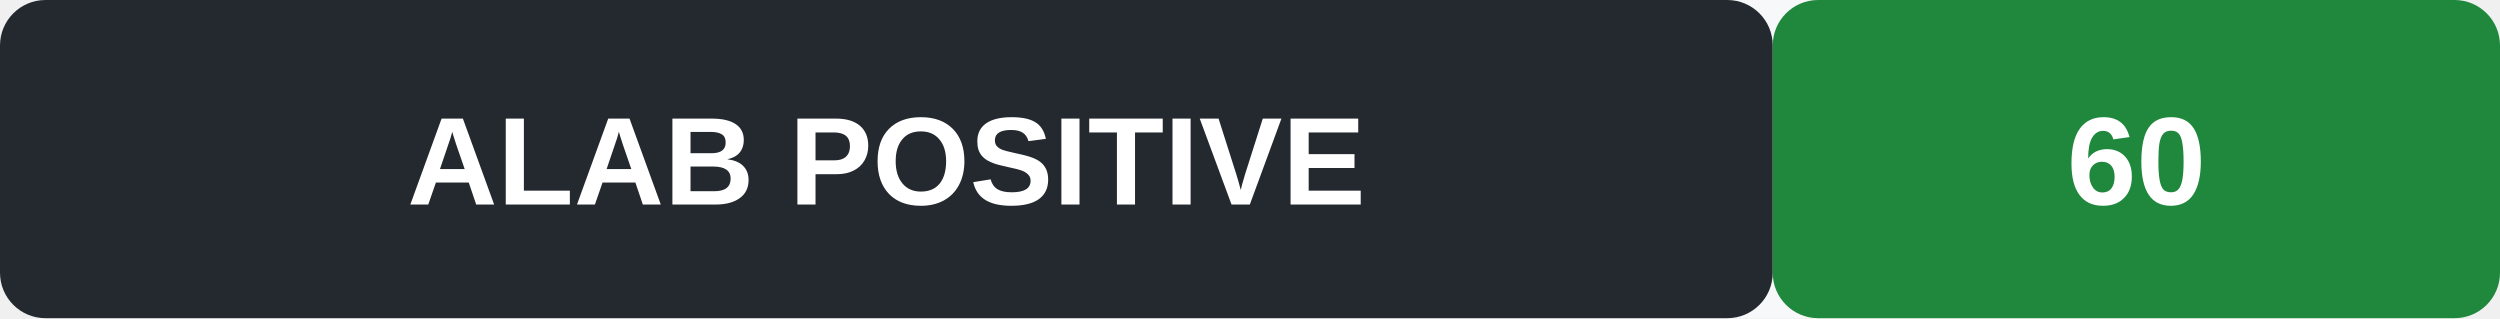
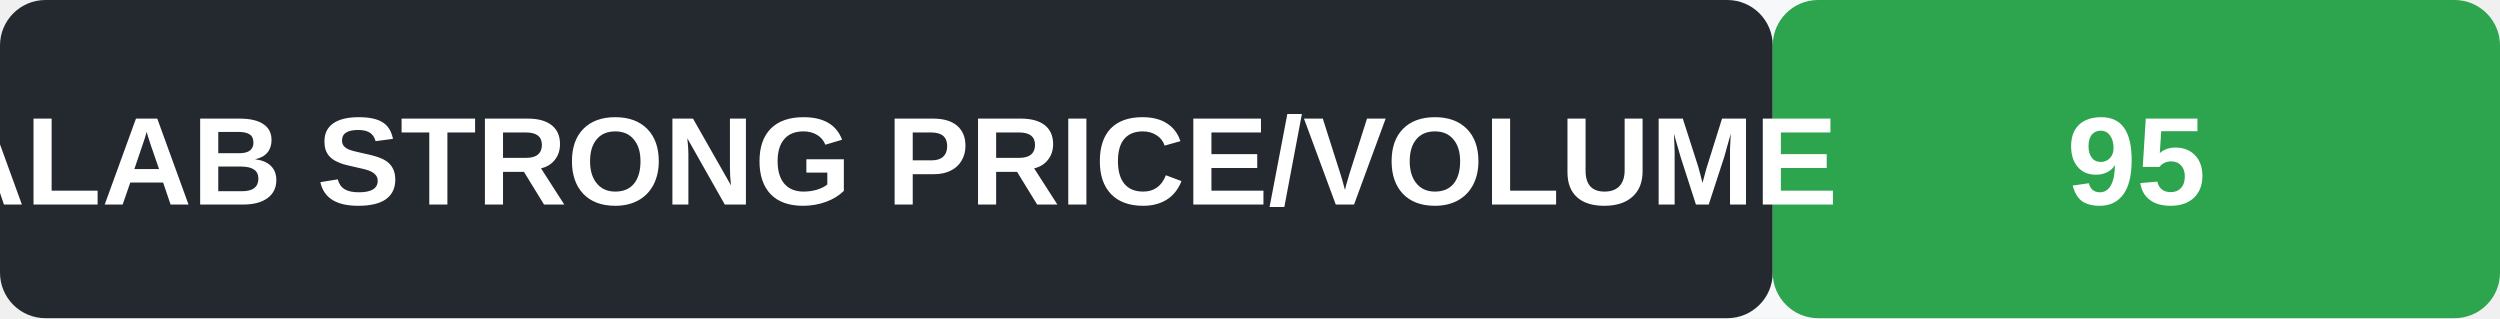
- <svg xmlns="http://www.w3.org/2000/svg" width="220" height="28" role="img" aria-label="ALAB signal POSITIVE">
+ <svg xmlns="http://www.w3.org/2000/svg" width="220" height="28" role="img" aria-label="ALAB signal STRONG PRICE/VOLUME">
  <rect width="220" height="28" rx="4" fill="#f6f8fa" />
  <rect x="0" y="0" width="156" height="28" rx="4" fill="#24292f" />
-   <rect x="156" y="0" width="64" height="28" rx="4" fill="#1f883d" />
-   <text x="78" y="18" text-anchor="middle" font-family="Arial, sans-serif" font-size="11" font-weight="600" fill="#fff">ALAB  POSITIVE</text>
-   <text x="188" y="18" text-anchor="middle" font-family="Arial, sans-serif" font-size="11" font-weight="700" fill="#fff">60</text>
+   <rect x="156" y="0" width="64" height="28" rx="4" fill="#2da44e" />
+   <text x="78" y="18" text-anchor="middle" font-family="Arial, sans-serif" font-size="11" font-weight="600" fill="#fff">ALAB  STRONG PRICE/VOLUME</text>
+   <text x="188" y="18" text-anchor="middle" font-family="Arial, sans-serif" font-size="11" font-weight="700" fill="#fff">95</text>
</svg>
